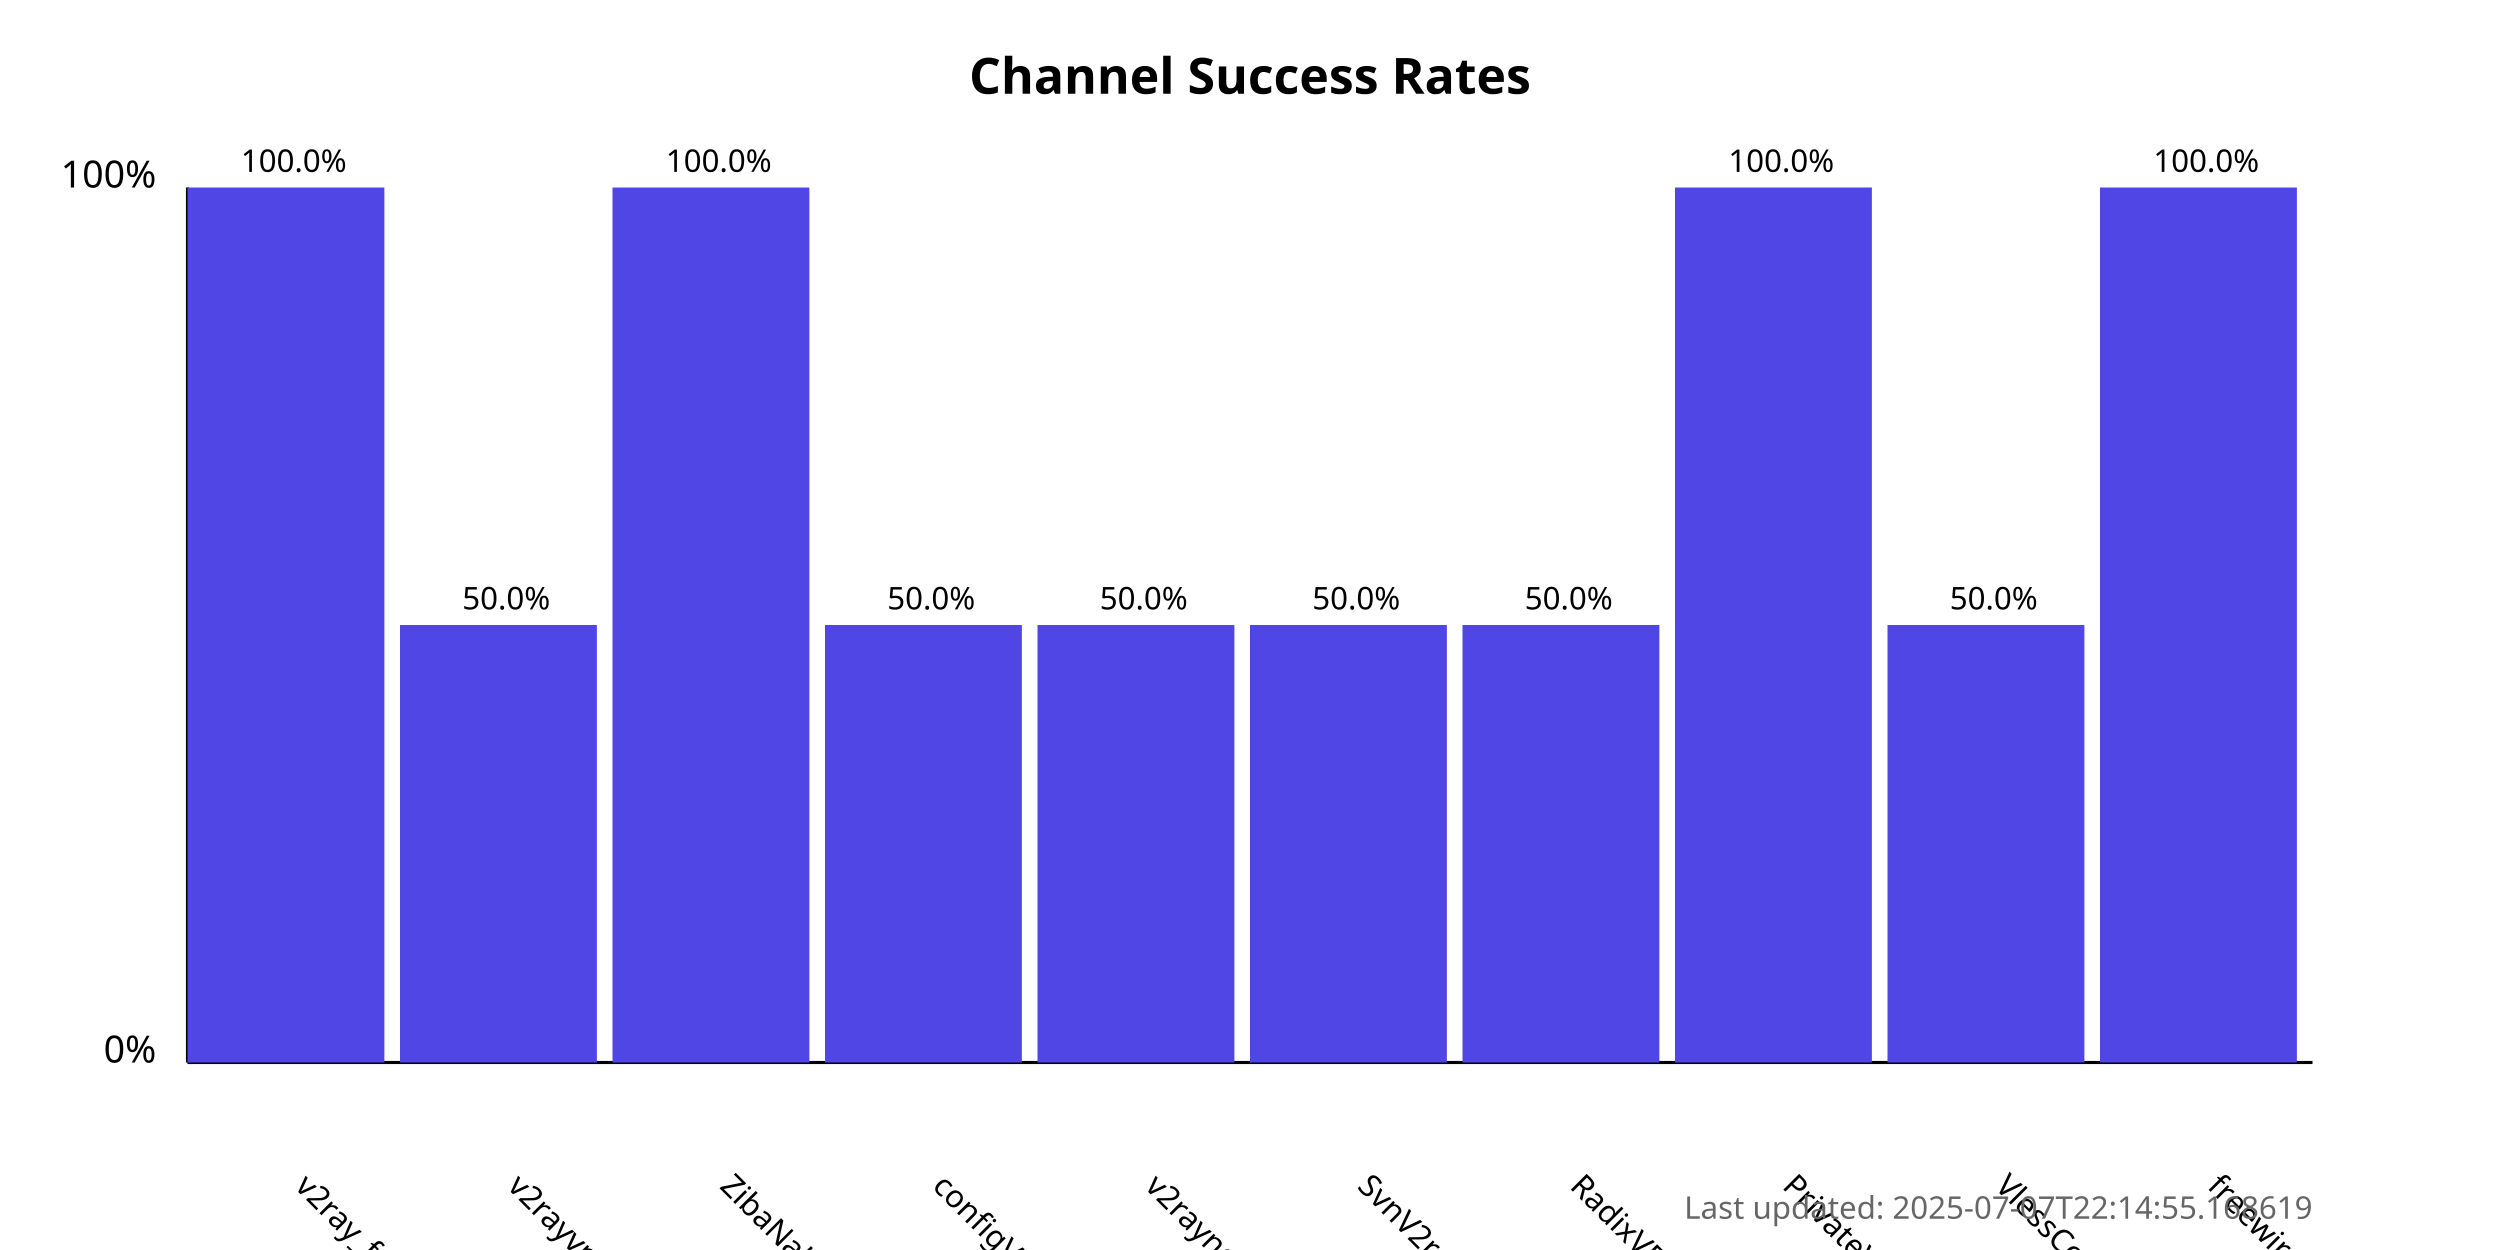
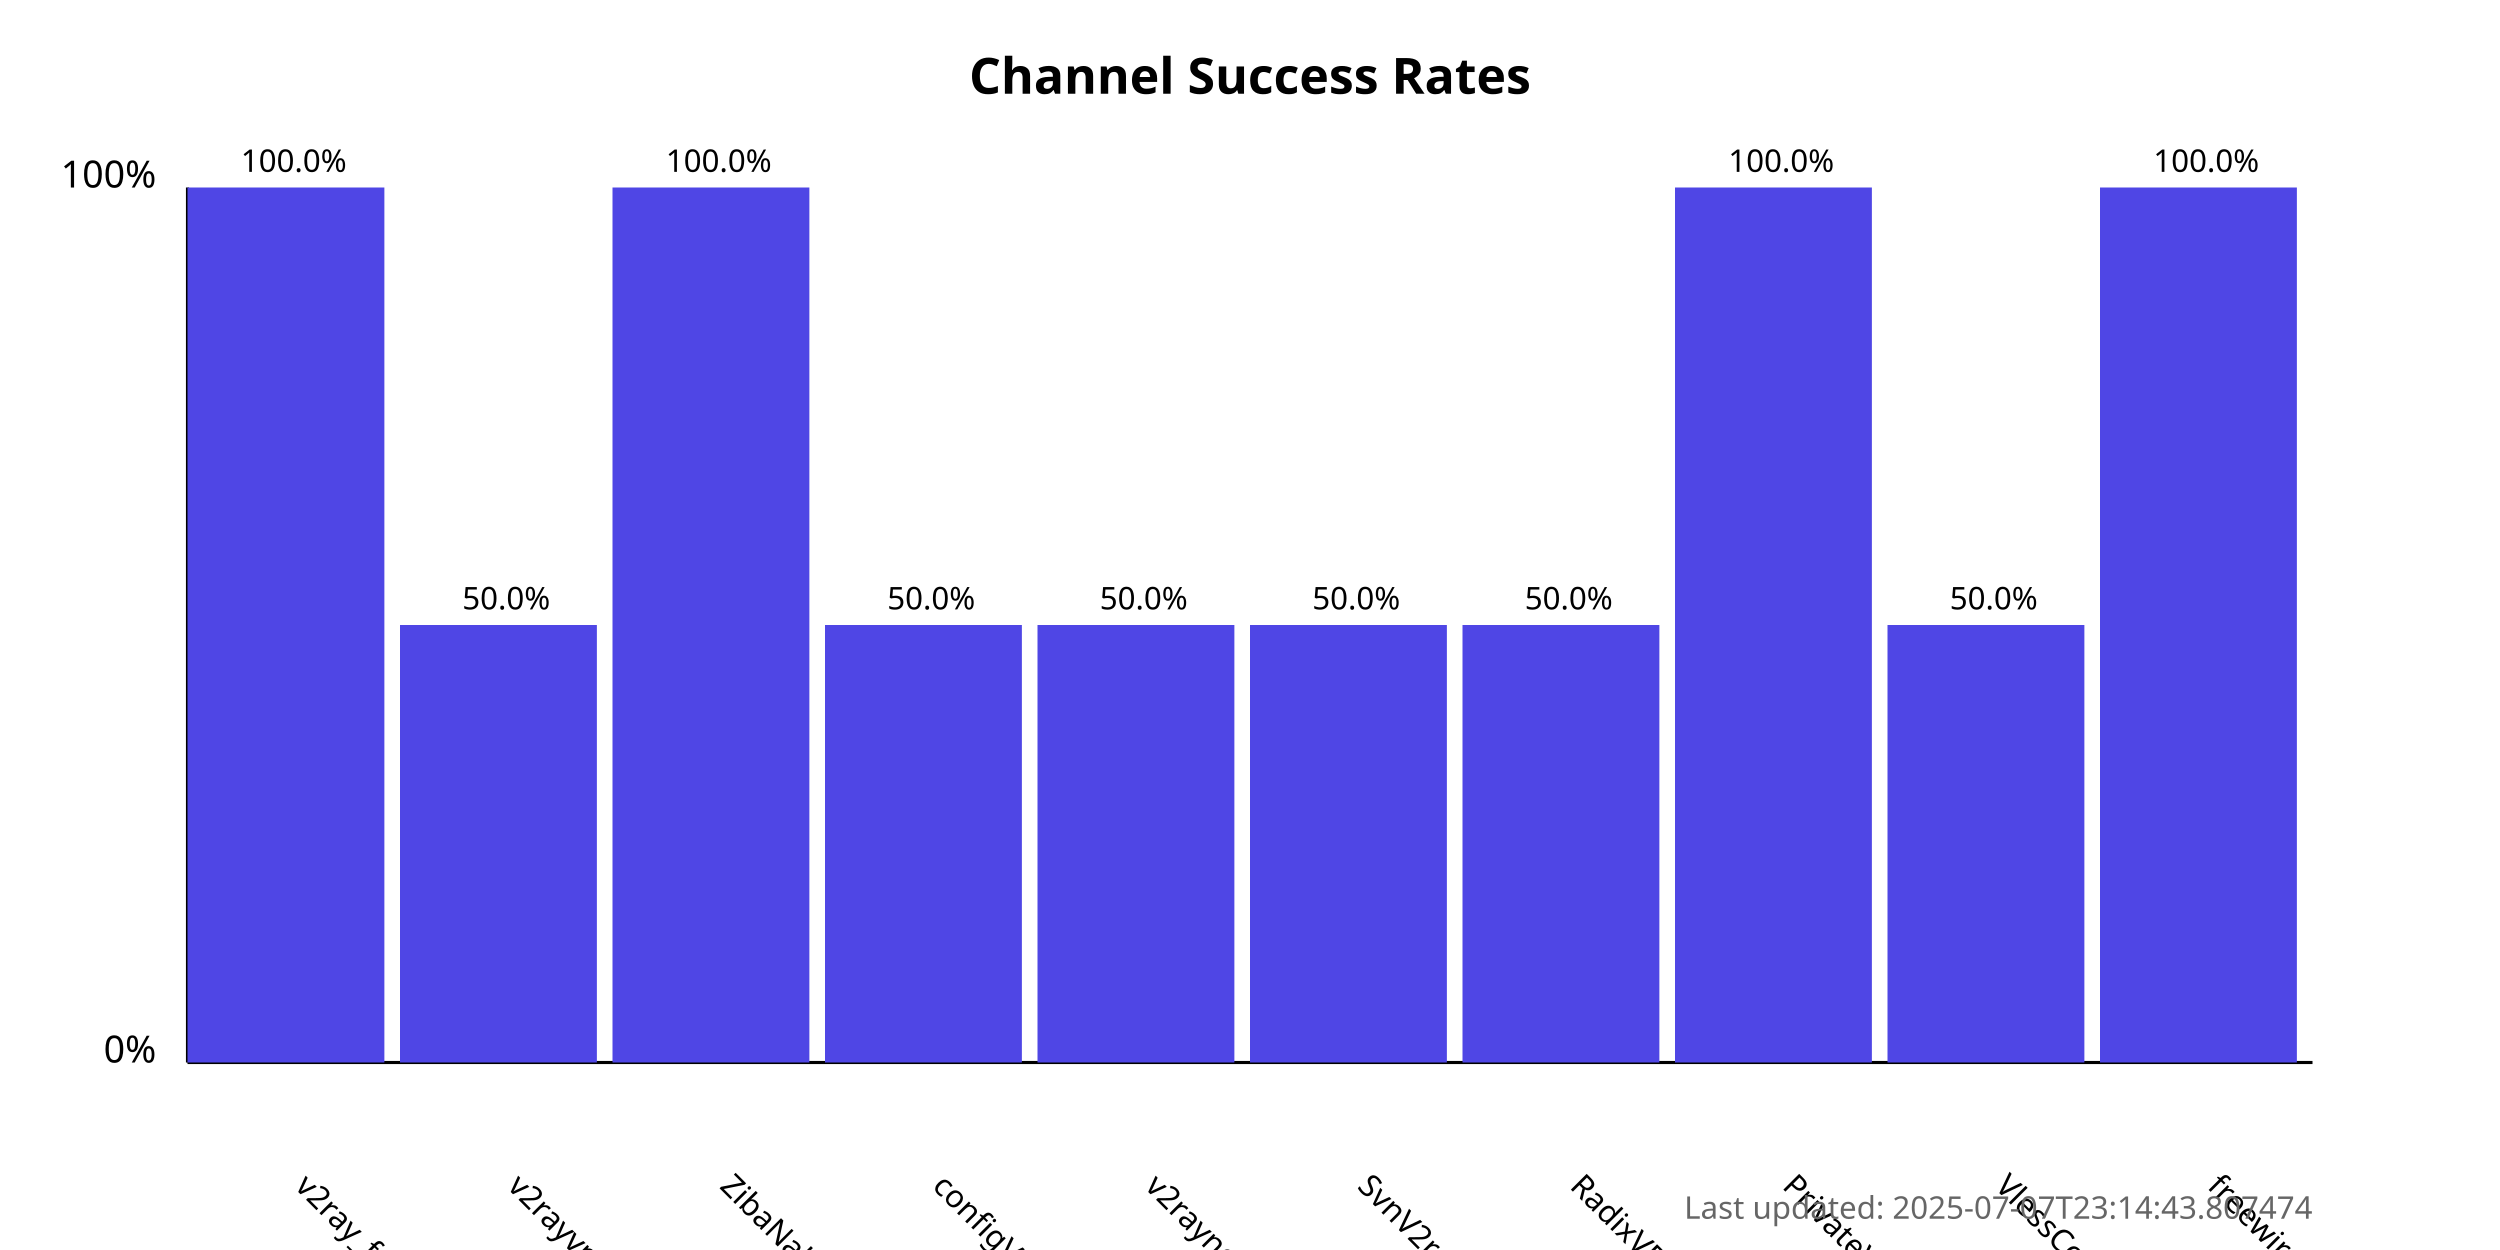
<svg xmlns="http://www.w3.org/2000/svg" width="800" height="400">
  <style>
            .chart-title { font: bold 16px sans-serif; }
            .axis-label { font: 12px sans-serif; }
            .tick-label { font: 10px sans-serif; }
            .bar { fill: #4f46e5; }
            .bar:hover { fill: #6366f1; }
            .timestamp { font: 10px sans-serif; fill: #666; }
        </style>
  <text x="400.0" y="30" text-anchor="middle" class="chart-title">
            Channel Success Rates
        </text>
  <line x1="60" y1="340" x2="60" y2="60" stroke="black" stroke-width="1" />
  <line x1="60" y1="340" x2="740" y2="340" stroke="black" stroke-width="1" />
  <text x="50" y="340" text-anchor="end" class="axis-label">0%</text>
  <text x="50" y="60" text-anchor="end" class="axis-label">100%</text>
  <g>
    <rect x="60" y="60.0" width="63.0" height="280.0" class="bar" />
    <text x="94.0" y="380" transform="rotate(45, 94.0, 380)" text-anchor="start" class="tick-label">
                v2ray_free_conf
            </text>
    <text x="94.0" y="55.0" text-anchor="middle" class="tick-label">
                100.0%
            </text>
  </g>
  <g>
    <rect x="128.0" y="200.0" width="63.0" height="140.0" class="bar" />
    <text x="162.0" y="380" transform="rotate(45, 162.0, 380)" text-anchor="start" class="tick-label">
                v2rayvpno
            </text>
    <text x="162.0" y="195.0" text-anchor="middle" class="tick-label">
                50.0%
            </text>
  </g>
  <g>
    <rect x="196.0" y="60.0" width="63.0" height="280.0" class="bar" />
    <text x="230.0" y="380" transform="rotate(45, 230.0, 380)" text-anchor="start" class="tick-label">
                ZibaNabz
            </text>
    <text x="230.0" y="55.0" text-anchor="middle" class="tick-label">
                100.0%
            </text>
  </g>
  <g>
    <rect x="264.0" y="200.0" width="63.0" height="140.0" class="bar" />
    <text x="298.0" y="380" transform="rotate(45, 298.0, 380)" text-anchor="start" class="tick-label">
                configV2rayForFree
            </text>
    <text x="298.0" y="195.0" text-anchor="middle" class="tick-label">
                50.0%
            </text>
  </g>
  <g>
    <rect x="332.0" y="200.0" width="63.0" height="140.0" class="bar" />
    <text x="366.0" y="380" transform="rotate(45, 366.0, 380)" text-anchor="start" class="tick-label">
                v2rayngvpn
            </text>
    <text x="366.0" y="195.0" text-anchor="middle" class="tick-label">
                50.0%
            </text>
  </g>
  <g>
    <rect x="400.0" y="200.0" width="63.0" height="140.0" class="bar" />
    <text x="434.0" y="380" transform="rotate(45, 434.0, 380)" text-anchor="start" class="tick-label">
                SvnV2ray
            </text>
    <text x="434.0" y="195.0" text-anchor="middle" class="tick-label">
                50.0%
            </text>
  </g>
  <g>
    <rect x="468.0" y="200.0" width="63.0" height="140.0" class="bar" />
    <text x="502.0" y="380" transform="rotate(45, 502.0, 380)" text-anchor="start" class="tick-label">
                RadixVPN
            </text>
    <text x="502.0" y="195.0" text-anchor="middle" class="tick-label">
                50.0%
            </text>
  </g>
  <g>
    <rect x="536.0" y="60.0" width="63.0" height="280.0" class="bar" />
    <text x="570.0" y="380" transform="rotate(45, 570.0, 380)" text-anchor="start" class="tick-label">
                PrivateVPNs
            </text>
    <text x="570.0" y="55.0" text-anchor="middle" class="tick-label">
                100.0%
            </text>
  </g>
  <g>
    <rect x="604.0" y="200.0" width="63.0" height="140.0" class="bar" />
    <text x="638.0" y="380" transform="rotate(45, 638.0, 380)" text-anchor="start" class="tick-label">
                VlessConfig
            </text>
    <text x="638.0" y="195.0" text-anchor="middle" class="tick-label">
                50.0%
            </text>
  </g>
  <g>
    <rect x="672.0" y="60.0" width="63.0" height="280.0" class="bar" />
    <text x="706.0" y="380" transform="rotate(45, 706.0, 380)" text-anchor="start" class="tick-label">
                freewireguard
            </text>
    <text x="706.0" y="55.0" text-anchor="middle" class="tick-label">
                100.0%
            </text>
  </g>
  <text x="740" y="390" text-anchor="end" class="timestamp">
-             Last updated: 2025-07-07T22:14:55.168619
+             Last updated: 2025-07-07T23:14:43.807474
        </text>
</svg>
